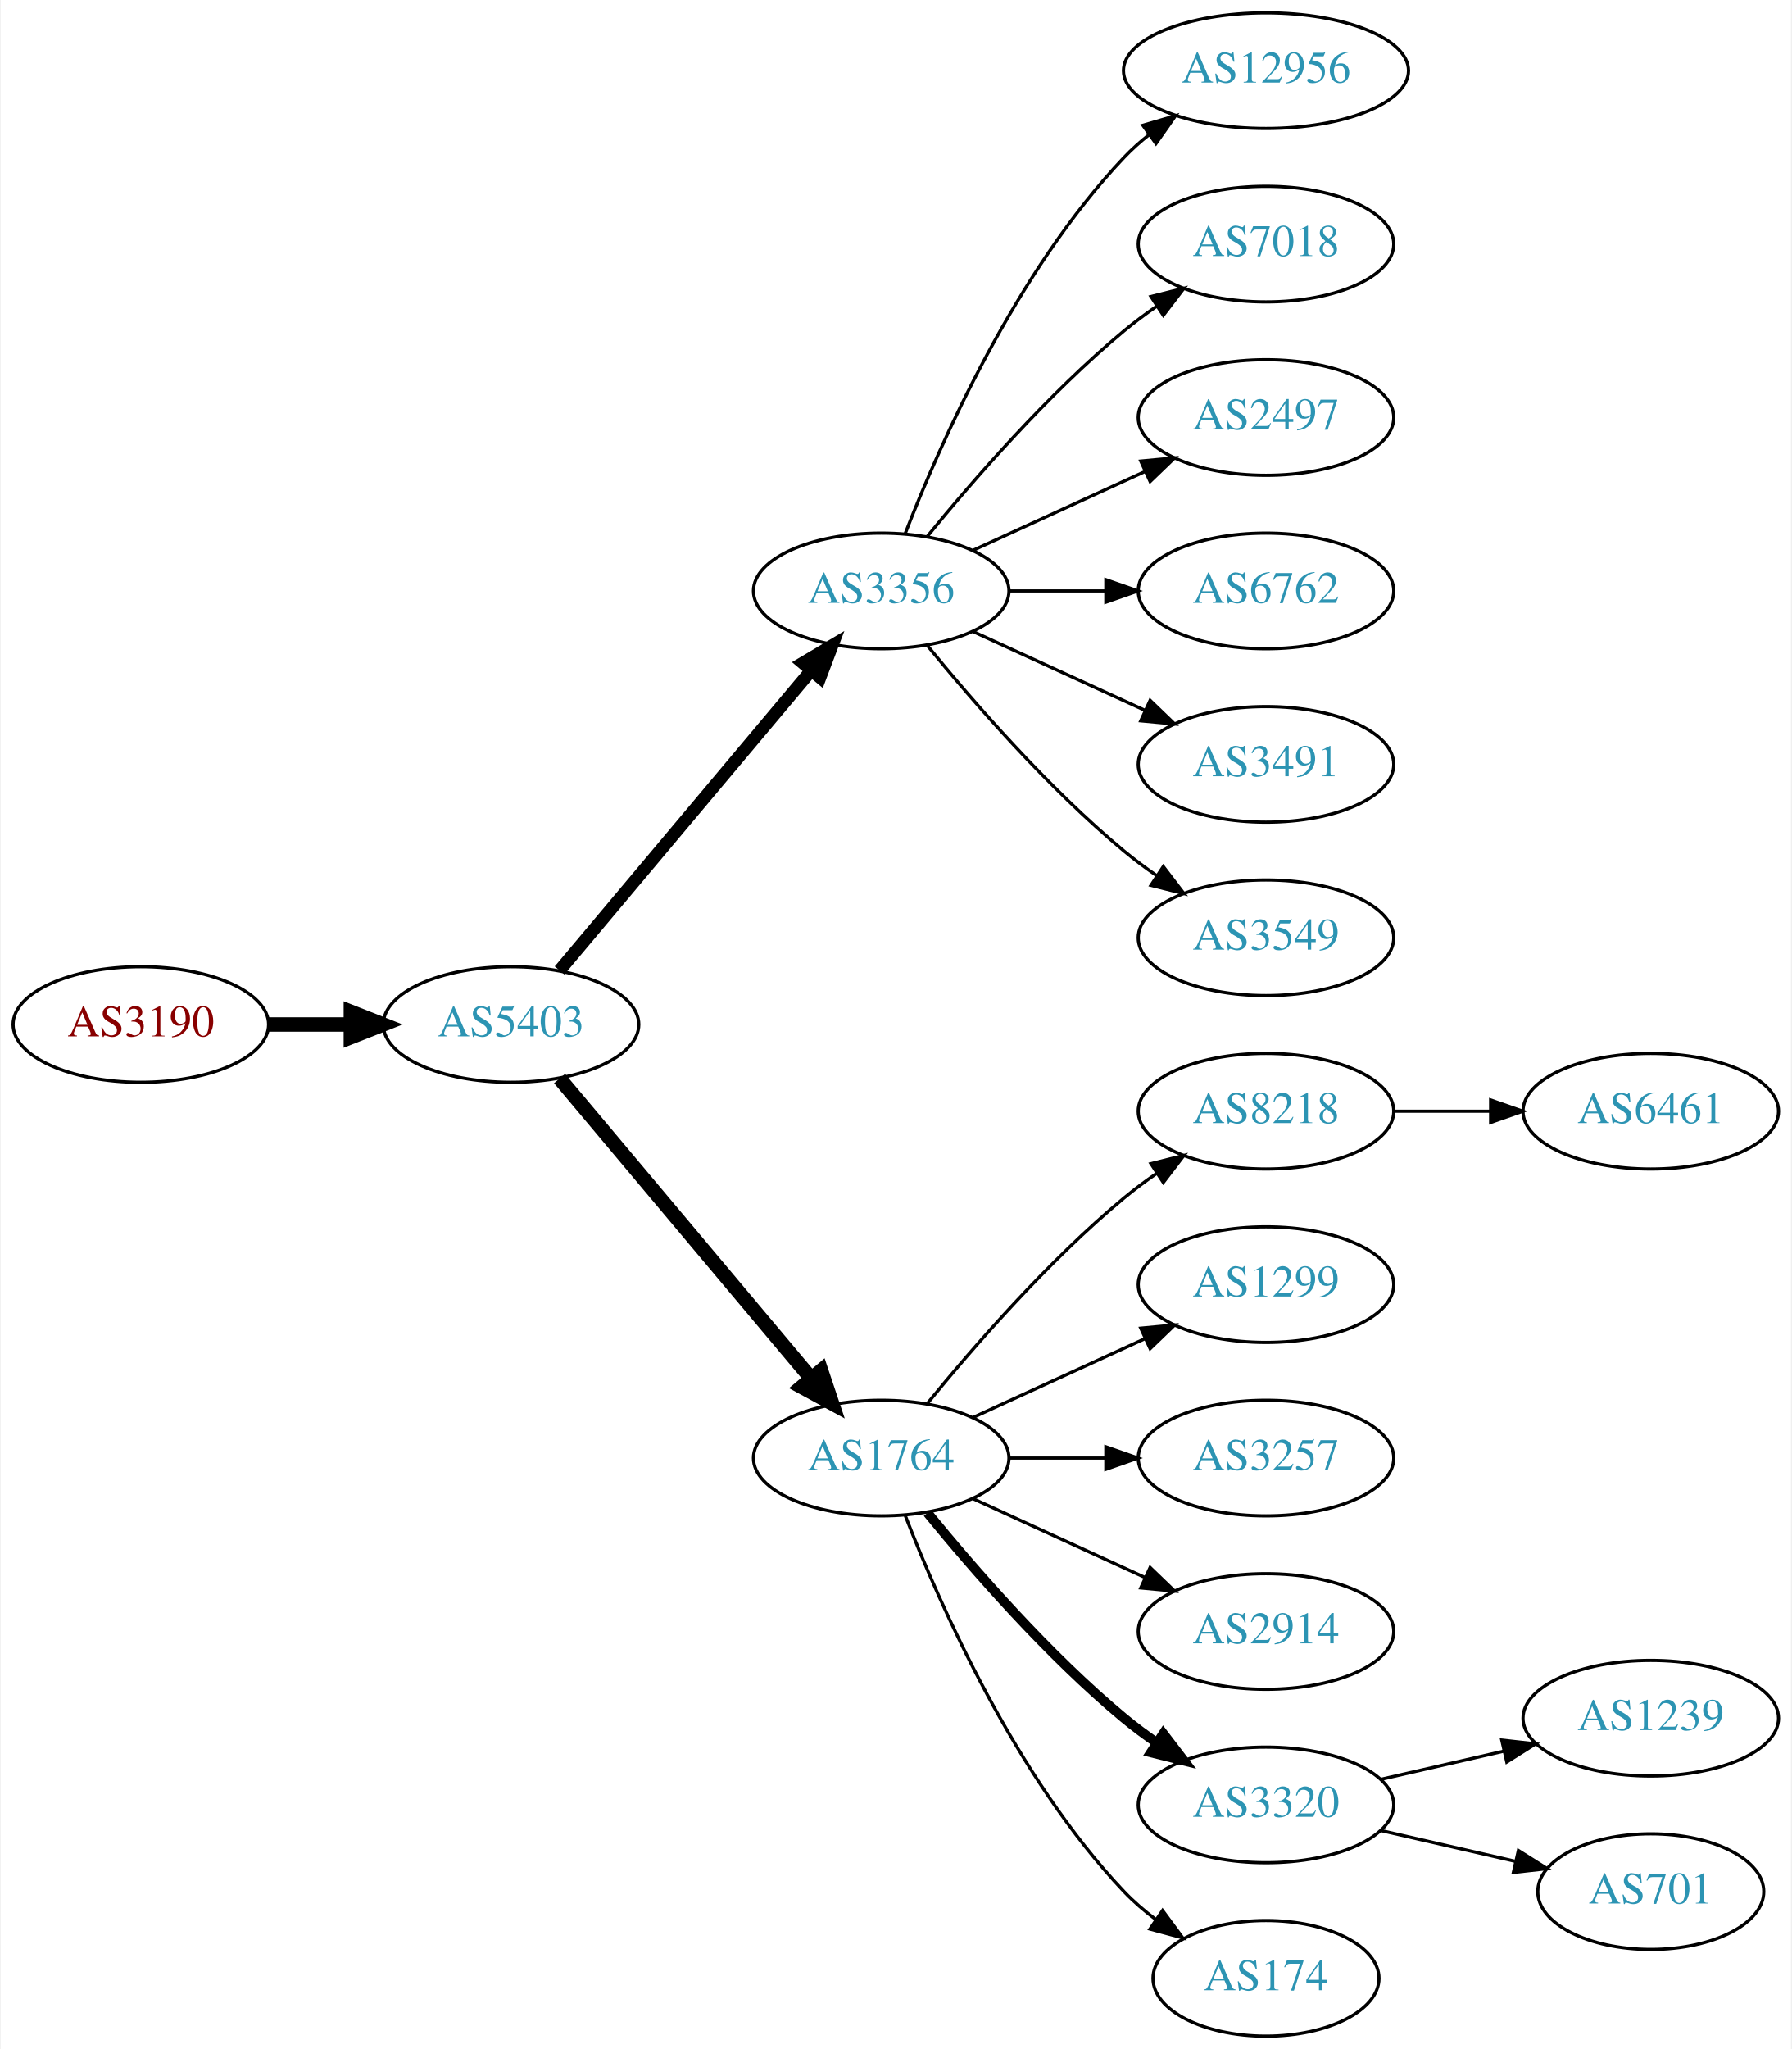
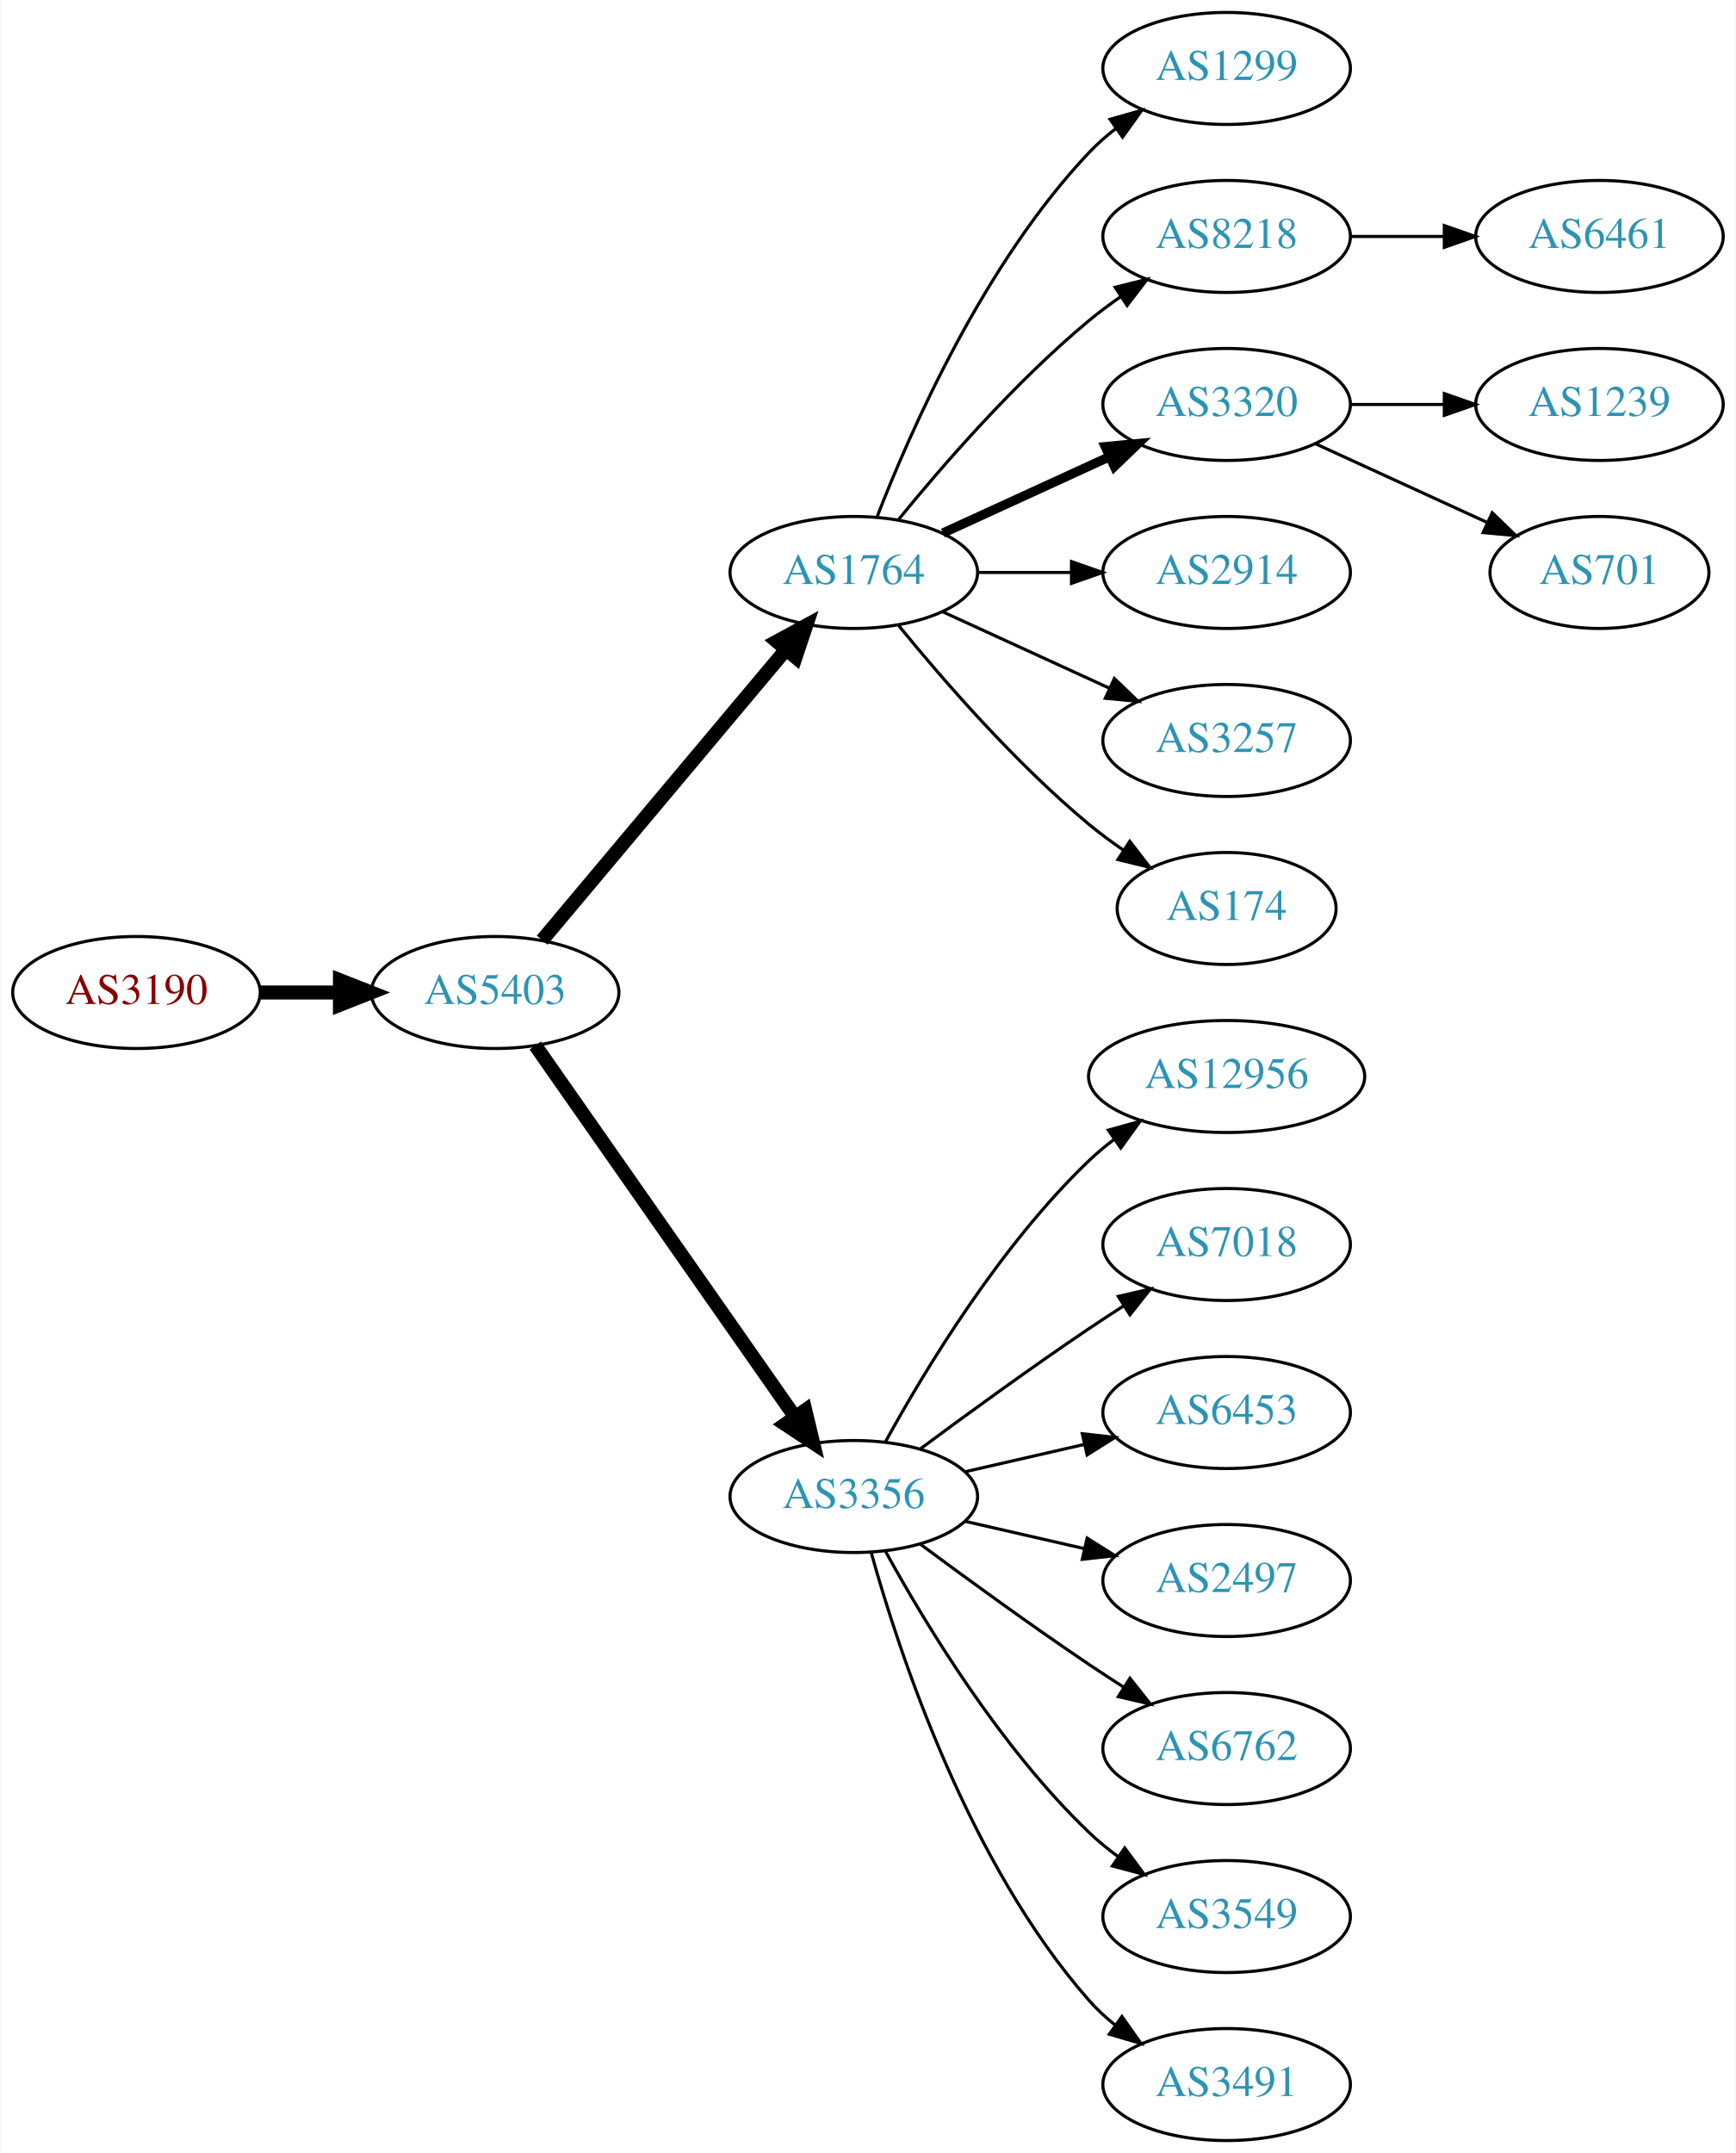
- <svg xmlns="http://www.w3.org/2000/svg" xmlns:xlink="http://www.w3.org/1999/xlink" width="558pt" height="638pt" viewBox="0.00 0.00 557.56 638.00">
-   <g id="graph0" class="graph" transform="scale(1 1) rotate(0) translate(4 634)">
-     <polygon fill="white" stroke="none" points="-4,4 -4,-634 553.564,-634 553.564,4 -4,4" />
+ <svg xmlns="http://www.w3.org/2000/svg" xmlns:xlink="http://www.w3.org/1999/xlink" width="558pt" height="692pt" viewBox="0.00 0.00 557.56 692.00">
+   <g id="graph0" class="graph" transform="scale(1 1) rotate(0) translate(4 688)">
+     <polygon fill="white" stroke="none" points="-4,4 -4,-688 553.564,-688 553.564,4 -4,4" />
    <g id="node1" class="node">
      <g id="a_node1">
        <a xlink:href="/asn/3190" xlink:title="AS3190 ~ 3-S-IT Dienstleistungen GmbH [AT]">
-           <ellipse fill="#ffffff" stroke="black" cx="39.647" cy="-315" rx="39.794" ry="18" />
-           <text text-anchor="middle" x="39.647" y="-311.3" font-family="Times,serif" font-size="14.00" fill="#880000">AS3190</text>
+           <ellipse fill="#ffffff" stroke="black" cx="39.647" cy="-369" rx="39.794" ry="18" />
+           <text text-anchor="middle" x="39.647" y="-365.3" font-family="Times,serif" font-size="14.00" fill="#880000">AS3190</text>
        </a>
      </g>
    </g>
    <g id="node2" class="node">
      <g id="a_node2">
        <a xlink:href="/asn/5403" xlink:title="AS5403 ~ AS5403 [AT]">
-           <ellipse fill="#ffffff" stroke="black" cx="154.939" cy="-315" rx="39.794" ry="18" />
-           <text text-anchor="middle" x="154.939" y="-311.3" font-family="Times,serif" font-size="14.00" fill="#2c94b3">AS5403</text>
+           <ellipse fill="#ffffff" stroke="black" cx="154.939" cy="-369" rx="39.794" ry="18" />
+           <text text-anchor="middle" x="154.939" y="-365.3" font-family="Times,serif" font-size="14.00" fill="#2c94b3">AS5403</text>
        </a>
      </g>
    </g>
    <g id="edge1" class="edge">
-       <path fill="none" stroke="black" stroke-width="4.5" d="M79.319,-315C87.522,-315 96.286,-315 104.818,-315" />
-       <polygon fill="black" stroke="black" stroke-width="4.5" points="105.057,-318.938 115.057,-315 105.057,-311.063 105.057,-318.938" />
+       <path fill="none" stroke="black" stroke-width="4.5" d="M79.319,-369C87.522,-369 96.286,-369 104.818,-369" />
+       <polygon fill="black" stroke="black" stroke-width="4.5" points="105.057,-372.938 115.057,-369 105.057,-365.063 105.057,-372.938" />
    </g>
    <g id="node3" class="node">
      <g id="a_node3">
-         <a xlink:href="/asn/3356" xlink:title="AS3356 ~ Level 3 Parent, LLC [US]">
-           <ellipse fill="#ffffff" stroke="black" cx="270.232" cy="-450" rx="39.794" ry="18" />
-           <text text-anchor="middle" x="270.232" y="-446.3" font-family="Times,serif" font-size="14.00" fill="#2c94b3">AS3356</text>
+         <a xlink:href="/asn/1764" xlink:title="AS1764 ~ NEXTLAYER-AS [AT]">
+           <ellipse fill="#ffffff" stroke="black" cx="270.232" cy="-504" rx="39.794" ry="18" />
+           <text text-anchor="middle" x="270.232" y="-500.3" font-family="Times,serif" font-size="14.00" fill="#2c94b3">AS1764</text>
        </a>
      </g>
    </g>
    <g id="edge2" class="edge">
-       <path fill="none" stroke="black" stroke-width="3.938" d="M170.059,-331.825C189.734,-355.269 225.538,-397.934 248.316,-425.076" />
-       <polygon fill="black" stroke="black" stroke-width="3.938" points="245.825,-427.553 254.935,-432.963 251.188,-423.053 245.825,-427.553" />
+       <path fill="none" stroke="black" stroke-width="4.5" d="M170.059,-385.825C189.734,-409.269 225.538,-451.934 248.316,-479.076" />
+       <polygon fill="black" stroke="black" stroke-width="4.5" points="245.49,-481.834 254.935,-486.963 251.523,-476.772 245.49,-481.834" />
    </g>
    <g id="node4" class="node">
      <g id="a_node4">
-         <a xlink:href="/asn/1764" xlink:title="AS1764 ~ NEXTLAYER-AS [AT]">
-           <ellipse fill="#ffffff" stroke="black" cx="270.232" cy="-180" rx="39.794" ry="18" />
-           <text text-anchor="middle" x="270.232" y="-176.3" font-family="Times,serif" font-size="14.00" fill="#2c94b3">AS1764</text>
+         <a xlink:href="/asn/3356" xlink:title="AS3356 ~ Level 3 Parent, LLC [US]">
+           <ellipse fill="#ffffff" stroke="black" cx="270.232" cy="-207" rx="39.794" ry="18" />
+           <text text-anchor="middle" x="270.232" y="-203.3" font-family="Times,serif" font-size="14.00" fill="#2c94b3">AS3356</text>
        </a>
      </g>
    </g>
    <g id="edge3" class="edge">
-       <path fill="none" stroke="black" stroke-width="4.5" d="M170.059,-298.175C189.734,-274.731 225.538,-232.066 248.316,-204.924" />
-       <polygon fill="black" stroke="black" stroke-width="4.5" points="251.523,-207.228 254.935,-197.037 245.49,-202.166 251.523,-207.228" />
+       <path fill="none" stroke="black" stroke-width="4.5" d="M167.85,-351.969C187.771,-323.483 227.961,-266.015 251.311,-232.626" />
+       <polygon fill="black" stroke="black" stroke-width="4.5" points="254.637,-234.742 257.141,-224.29 248.183,-230.228 254.637,-234.742" />
    </g>
    <g id="node5" class="node">
      <g id="a_node5">
-         <a xlink:href="/asn/12956" xlink:title="AS12956 ~ TELXIUS [ES]">
-           <ellipse fill="#ffffff" stroke="black" cx="390.075" cy="-612" rx="44.393" ry="18" />
-           <text text-anchor="middle" x="390.075" y="-608.3" font-family="Times,serif" font-size="14.00" fill="#2c94b3">AS12956</text>
+         <a xlink:href="/asn/1299" xlink:title="AS1299 ~ Telia Carrier [EU]">
+           <ellipse fill="#ffffff" stroke="black" cx="390.075" cy="-666" rx="39.794" ry="18" />
+           <text text-anchor="middle" x="390.075" y="-662.3" font-family="Times,serif" font-size="14.00" fill="#2c94b3">AS1299</text>
        </a>
      </g>
    </g>
    <g id="edge4" class="edge">
-       <path fill="none" stroke="black" d="M277.755,-467.994C288.506,-495.728 312.163,-549.429 345.879,-585 348.263,-587.515 350.929,-589.893 353.736,-592.117" />
-       <polygon fill="black" stroke="black" points="351.729,-594.985 361.897,-597.961 355.805,-589.293 351.729,-594.985" />
+       <path fill="none" stroke="black" d="M277.755,-521.994C288.506,-549.728 312.163,-603.429 345.879,-639 348.465,-641.728 351.382,-644.294 354.45,-646.677" />
+       <polygon fill="black" stroke="black" points="352.604,-649.658 362.799,-652.543 356.629,-643.93 352.604,-649.658" />
    </g>
    <g id="node6" class="node">
      <g id="a_node6">
-         <a xlink:href="/asn/7018" xlink:title="AS7018 ~ AT&amp;T Services, Inc. [US]">
-           <ellipse fill="#ffffff" stroke="black" cx="390.075" cy="-558" rx="39.794" ry="18" />
-           <text text-anchor="middle" x="390.075" y="-554.3" font-family="Times,serif" font-size="14.00" fill="#2c94b3">AS7018</text>
+         <a xlink:href="/asn/8218" xlink:title="AS8218 ~ legacy Neotelecoms [FR]">
+           <ellipse fill="#ffffff" stroke="black" cx="390.075" cy="-612" rx="39.794" ry="18" />
+           <text text-anchor="middle" x="390.075" y="-608.3" font-family="Times,serif" font-size="14.00" fill="#2c94b3">AS8218</text>
        </a>
      </g>
    </g>
    <g id="edge5" class="edge">
-       <path fill="none" stroke="black" d="M284.651,-467.065C298.766,-484.375 322.181,-511.345 345.879,-531 349.095,-533.668 352.596,-536.27 356.166,-538.741" />
-       <polygon fill="black" stroke="black" points="354.244,-541.666 364.523,-544.236 358.09,-535.817 354.244,-541.666" />
+       <path fill="none" stroke="black" d="M284.651,-521.065C298.766,-538.375 322.181,-565.345 345.879,-585 349.095,-587.668 352.596,-590.27 356.166,-592.741" />
+       <polygon fill="black" stroke="black" points="354.244,-595.666 364.523,-598.236 358.09,-589.817 354.244,-595.666" />
    </g>
    <g id="node7" class="node">
      <g id="a_node7">
-         <a xlink:href="/asn/2497" xlink:title="AS2497 ~ Internet Initiative Japan Inc. [JP]">
-           <ellipse fill="#ffffff" stroke="black" cx="390.075" cy="-504" rx="39.794" ry="18" />
-           <text text-anchor="middle" x="390.075" y="-500.3" font-family="Times,serif" font-size="14.00" fill="#2c94b3">AS2497</text>
+         <a xlink:href="/asn/3320" xlink:title="AS3320 ~ DTAG [DE]">
+           <ellipse fill="#ffffff" stroke="black" cx="390.075" cy="-558" rx="39.794" ry="18" />
+           <text text-anchor="middle" x="390.075" y="-554.3" font-family="Times,serif" font-size="14.00" fill="#2c94b3">AS3320</text>
        </a>
      </g>
    </g>
    <g id="edge6" class="edge">
-       <path fill="none" stroke="black" d="M298.861,-462.661C314.818,-469.973 335.089,-479.261 352.371,-487.181" />
-       <polygon fill="black" stroke="black" points="351.07,-490.435 361.619,-491.419 353.986,-484.071 351.07,-490.435" />
+       <path fill="none" stroke="black" stroke-width="3" d="M298.861,-516.661C314.818,-523.973 335.089,-533.261 352.371,-541.181" />
+       <polygon fill="black" stroke="black" stroke-width="3" points="351.07,-544.435 361.619,-545.419 353.986,-538.071 351.07,-544.435" />
    </g>
    <g id="node8" class="node">
      <g id="a_node8">
-         <a xlink:href="/asn/6762" xlink:title="AS6762 ~ TELECOM ITALIA SPARKLE S.p.A. [IT]">
-           <ellipse fill="#ffffff" stroke="black" cx="390.075" cy="-450" rx="39.794" ry="18" />
-           <text text-anchor="middle" x="390.075" y="-446.3" font-family="Times,serif" font-size="14.00" fill="#2c94b3">AS6762</text>
+         <a xlink:href="/asn/2914" xlink:title="AS2914 ~ NTT America, Inc. [US]">
+           <ellipse fill="#ffffff" stroke="black" cx="390.075" cy="-504" rx="39.794" ry="18" />
+           <text text-anchor="middle" x="390.075" y="-500.3" font-family="Times,serif" font-size="14.00" fill="#2c94b3">AS2914</text>
        </a>
      </g>
    </g>
    <g id="edge7" class="edge">
-       <path fill="none" stroke="black" d="M310.145,-450C319.698,-450 330.048,-450 340.011,-450" />
-       <polygon fill="black" stroke="black" points="340.203,-453.5 350.203,-450 340.203,-446.5 340.203,-453.5" />
+       <path fill="none" stroke="black" d="M310.145,-504C319.698,-504 330.048,-504 340.011,-504" />
+       <polygon fill="black" stroke="black" points="340.203,-507.5 350.203,-504 340.203,-500.5 340.203,-507.5" />
    </g>
    <g id="node9" class="node">
      <g id="a_node9">
-         <a xlink:href="/asn/3491" xlink:title="AS3491 ~ PCCW Global, Inc. [US]">
-           <ellipse fill="#ffffff" stroke="black" cx="390.075" cy="-396" rx="39.794" ry="18" />
-           <text text-anchor="middle" x="390.075" y="-392.3" font-family="Times,serif" font-size="14.00" fill="#2c94b3">AS3491</text>
+         <a xlink:href="/asn/3257" xlink:title="AS3257 ~ GTT [DE]">
+           <ellipse fill="#ffffff" stroke="black" cx="390.075" cy="-450" rx="39.794" ry="18" />
+           <text text-anchor="middle" x="390.075" y="-446.3" font-family="Times,serif" font-size="14.00" fill="#2c94b3">AS3257</text>
        </a>
      </g>
    </g>
    <g id="edge8" class="edge">
-       <path fill="none" stroke="black" d="M298.861,-437.339C314.818,-430.027 335.089,-420.739 352.371,-412.819" />
-       <polygon fill="black" stroke="black" points="353.986,-415.929 361.619,-408.581 351.07,-409.565 353.986,-415.929" />
+       <path fill="none" stroke="black" d="M298.861,-491.339C314.818,-484.027 335.089,-474.739 352.371,-466.819" />
+       <polygon fill="black" stroke="black" points="353.986,-469.929 361.619,-462.581 351.07,-463.565 353.986,-469.929" />
    </g>
    <g id="node10" class="node">
      <g id="a_node10">
+         <a xlink:href="/asn/174" xlink:title="AS174 ~ Cogent Communications [US]">
+           <ellipse fill="#ffffff" stroke="black" cx="390.075" cy="-396" rx="35.194" ry="18" />
+           <text text-anchor="middle" x="390.075" y="-392.3" font-family="Times,serif" font-size="14.00" fill="#2c94b3">AS174</text>
+         </a>
+       </g>
+     </g>
+     <g id="edge9" class="edge">
+       <path fill="none" stroke="black" d="M284.651,-486.935C298.766,-469.625 322.181,-442.655 345.879,-423 349.342,-420.128 353.135,-417.331 356.989,-414.692" />
+       <polygon fill="black" stroke="black" points="358.95,-417.592 365.422,-409.203 355.132,-411.725 358.95,-417.592" />
+     </g>
+     <g id="node12" class="node">
+       <g id="a_node12">
+         <a xlink:href="/asn/12956" xlink:title="AS12956 ~ TELXIUS [ES]">
+           <ellipse fill="#ffffff" stroke="black" cx="390.075" cy="-342" rx="44.393" ry="18" />
+           <text text-anchor="middle" x="390.075" y="-338.3" font-family="Times,serif" font-size="14.00" fill="#2c94b3">AS12956</text>
+         </a>
+       </g>
+     </g>
+     <g id="edge11" class="edge">
+       <path fill="none" stroke="black" d="M280.474,-224.713C293.019,-247.561 317.196,-287.611 345.879,-315 348.385,-317.393 351.137,-319.687 353.999,-321.855" />
+       <polygon fill="black" stroke="black" points="352.045,-324.759 362.249,-327.61 356.051,-319.018 352.045,-324.759" />
+     </g>
+     <g id="node13" class="node">
+       <g id="a_node13">
+         <a xlink:href="/asn/7018" xlink:title="AS7018 ~ AT&amp;T Services, Inc. [US]">
+           <ellipse fill="#ffffff" stroke="black" cx="390.075" cy="-288" rx="39.794" ry="18" />
+           <text text-anchor="middle" x="390.075" y="-284.3" font-family="Times,serif" font-size="14.00" fill="#2c94b3">AS7018</text>
+         </a>
+       </g>
+     </g>
+     <g id="edge12" class="edge">
+       <path fill="none" stroke="black" d="M291.563,-222.277C306.425,-233.304 327.17,-248.407 345.879,-261 349.428,-263.389 353.178,-265.839 356.927,-268.242" />
+       <polygon fill="black" stroke="black" points="355.253,-271.325 365.575,-273.712 358.995,-265.409 355.253,-271.325" />
+     </g>
+     <g id="node14" class="node">
+       <g id="a_node14">
+         <a xlink:href="/asn/6453" xlink:title="AS6453 ~ TATA COMMUNICATIONS (AMERICA) INC [US]">
+           <ellipse fill="#ffffff" stroke="black" cx="390.075" cy="-234" rx="39.794" ry="18" />
+           <text text-anchor="middle" x="390.075" y="-230.3" font-family="Times,serif" font-size="14.00" fill="#2c94b3">AS6453</text>
+         </a>
+       </g>
+     </g>
+     <g id="edge13" class="edge">
+       <path fill="none" stroke="black" d="M305.952,-214.955C317.952,-217.704 331.572,-220.825 344.265,-223.733" />
+       <polygon fill="black" stroke="black" points="343.668,-227.187 354.197,-226.009 345.231,-220.364 343.668,-227.187" />
+     </g>
+     <g id="node15" class="node">
+       <g id="a_node15">
+         <a xlink:href="/asn/2497" xlink:title="AS2497 ~ Internet Initiative Japan Inc. [JP]">
+           <ellipse fill="#ffffff" stroke="black" cx="390.075" cy="-180" rx="39.794" ry="18" />
+           <text text-anchor="middle" x="390.075" y="-176.3" font-family="Times,serif" font-size="14.00" fill="#2c94b3">AS2497</text>
+         </a>
+       </g>
+     </g>
+     <g id="edge14" class="edge">
+       <path fill="none" stroke="black" d="M305.952,-199.045C317.952,-196.296 331.572,-193.175 344.265,-190.267" />
+       <polygon fill="black" stroke="black" points="345.231,-193.636 354.197,-187.991 343.668,-186.813 345.231,-193.636" />
+     </g>
+     <g id="node16" class="node">
+       <g id="a_node16">
+         <a xlink:href="/asn/6762" xlink:title="AS6762 ~ TELECOM ITALIA SPARKLE S.p.A. [IT]">
+           <ellipse fill="#ffffff" stroke="black" cx="390.075" cy="-126" rx="39.794" ry="18" />
+           <text text-anchor="middle" x="390.075" y="-122.3" font-family="Times,serif" font-size="14.00" fill="#2c94b3">AS6762</text>
+         </a>
+       </g>
+     </g>
+     <g id="edge15" class="edge">
+       <path fill="none" stroke="black" d="M291.563,-191.723C306.425,-180.696 327.17,-165.593 345.879,-153 349.428,-150.611 353.178,-148.161 356.927,-145.758" />
+       <polygon fill="black" stroke="black" points="358.995,-148.591 365.575,-140.288 355.253,-142.675 358.995,-148.591" />
+     </g>
+     <g id="node17" class="node">
+       <g id="a_node17">
        <a xlink:href="/asn/3549" xlink:title="AS3549 ~ Level 3 Parent, LLC [US]">
-           <ellipse fill="#ffffff" stroke="black" cx="390.075" cy="-342" rx="39.794" ry="18" />
-           <text text-anchor="middle" x="390.075" y="-338.3" font-family="Times,serif" font-size="14.00" fill="#2c94b3">AS3549</text>
-         </a>
-       </g>
-     </g>
-     <g id="edge9" class="edge">
-       <path fill="none" stroke="black" d="M284.651,-432.935C298.766,-415.625 322.181,-388.655 345.879,-369 349.095,-366.332 352.596,-363.73 356.166,-361.259" />
-       <polygon fill="black" stroke="black" points="358.09,-364.183 364.523,-355.764 354.244,-358.334 358.09,-364.183" />
+           <ellipse fill="#ffffff" stroke="black" cx="390.075" cy="-72" rx="39.794" ry="18" />
+           <text text-anchor="middle" x="390.075" y="-68.3" font-family="Times,serif" font-size="14.00" fill="#2c94b3">AS3549</text>
+         </a>
+       </g>
+     </g>
+     <g id="edge16" class="edge">
+       <path fill="none" stroke="black" d="M280.474,-189.287C293.019,-166.439 317.196,-126.389 345.879,-99 348.747,-96.261 351.936,-93.653 355.245,-91.215" />
+       <polygon fill="black" stroke="black" points="357.308,-94.044 363.604,-85.523 353.369,-88.258 357.308,-94.044" />
+     </g>
+     <g id="node18" class="node">
+       <g id="a_node18">
+         <a xlink:href="/asn/3491" xlink:title="AS3491 ~ PCCW Global, Inc. [US]">
+           <ellipse fill="#ffffff" stroke="black" cx="390.075" cy="-18" rx="39.794" ry="18" />
+           <text text-anchor="middle" x="390.075" y="-14.3" font-family="Times,serif" font-size="14.00" fill="#2c94b3">AS3491</text>
+         </a>
+       </g>
+     </g>
+     <g id="edge17" class="edge">
+       <path fill="none" stroke="black" d="M275.805,-189.054C284.711,-157.005 306.995,-89.158 345.879,-45 348.363,-42.179 351.213,-39.551 354.238,-37.129" />
+       <polygon fill="black" stroke="black" points="356.424,-39.869 362.527,-31.209 352.356,-34.172 356.424,-39.869" />
    </g>
    <g id="node11" class="node">
      <g id="a_node11">
-         <a xlink:href="/asn/8218" xlink:title="AS8218 ~ legacy Neotelecoms [FR]">
-           <ellipse fill="#ffffff" stroke="black" cx="390.075" cy="-288" rx="39.794" ry="18" />
-           <text text-anchor="middle" x="390.075" y="-284.3" font-family="Times,serif" font-size="14.00" fill="#2c94b3">AS8218</text>
+         <a xlink:href="/asn/6461" xlink:title="AS6461 ~ Zayo Bandwidth [US]">
+           <ellipse fill="#ffffff" stroke="black" cx="509.918" cy="-612" rx="39.794" ry="18" />
+           <text text-anchor="middle" x="509.918" y="-608.3" font-family="Times,serif" font-size="14.00" fill="#2c94b3">AS6461</text>
        </a>
      </g>
    </g>
    <g id="edge10" class="edge">
-       <path fill="none" stroke="black" d="M284.651,-197.065C298.766,-214.375 322.181,-241.345 345.879,-261 349.095,-263.668 352.596,-266.27 356.166,-268.741" />
-       <polygon fill="black" stroke="black" points="354.244,-271.666 364.523,-274.236 358.09,-265.817 354.244,-271.666" />
-     </g>
-     <g id="node12" class="node">
-       <g id="a_node12">
-         <a xlink:href="/asn/1299" xlink:title="AS1299 ~ Telia Carrier [EU]">
-           <ellipse fill="#ffffff" stroke="black" cx="390.075" cy="-234" rx="39.794" ry="18" />
-           <text text-anchor="middle" x="390.075" y="-230.3" font-family="Times,serif" font-size="14.00" fill="#2c94b3">AS1299</text>
-         </a>
-       </g>
-     </g>
-     <g id="edge11" class="edge">
-       <path fill="none" stroke="black" d="M298.861,-192.661C314.818,-199.973 335.089,-209.261 352.371,-217.181" />
-       <polygon fill="black" stroke="black" points="351.07,-220.435 361.619,-221.419 353.986,-214.071 351.07,-220.435" />
-     </g>
-     <g id="node13" class="node">
-       <g id="a_node13">
-         <a xlink:href="/asn/3257" xlink:title="AS3257 ~ GTT [DE]">
-           <ellipse fill="#ffffff" stroke="black" cx="390.075" cy="-180" rx="39.794" ry="18" />
-           <text text-anchor="middle" x="390.075" y="-176.3" font-family="Times,serif" font-size="14.00" fill="#2c94b3">AS3257</text>
-         </a>
-       </g>
-     </g>
-     <g id="edge12" class="edge">
-       <path fill="none" stroke="black" d="M310.145,-180C319.698,-180 330.048,-180 340.011,-180" />
-       <polygon fill="black" stroke="black" points="340.203,-183.5 350.203,-180 340.203,-176.5 340.203,-183.5" />
-     </g>
-     <g id="node14" class="node">
-       <g id="a_node14">
-         <a xlink:href="/asn/2914" xlink:title="AS2914 ~ NTT America, Inc. [US]">
-           <ellipse fill="#ffffff" stroke="black" cx="390.075" cy="-126" rx="39.794" ry="18" />
-           <text text-anchor="middle" x="390.075" y="-122.3" font-family="Times,serif" font-size="14.00" fill="#2c94b3">AS2914</text>
-         </a>
-       </g>
-     </g>
-     <g id="edge13" class="edge">
-       <path fill="none" stroke="black" d="M298.861,-167.339C314.818,-160.027 335.089,-150.739 352.371,-142.819" />
-       <polygon fill="black" stroke="black" points="353.986,-145.929 361.619,-138.581 351.07,-139.565 353.986,-145.929" />
-     </g>
-     <g id="node15" class="node">
-       <g id="a_node15">
-         <a xlink:href="/asn/3320" xlink:title="AS3320 ~ DTAG [DE]">
-           <ellipse fill="#ffffff" stroke="black" cx="390.075" cy="-72" rx="39.794" ry="18" />
-           <text text-anchor="middle" x="390.075" y="-68.3" font-family="Times,serif" font-size="14.00" fill="#2c94b3">AS3320</text>
-         </a>
-       </g>
-     </g>
-     <g id="edge14" class="edge">
-       <path fill="none" stroke="black" stroke-width="3" d="M284.651,-162.935C298.766,-145.625 322.181,-118.655 345.879,-99 349.095,-96.332 352.596,-93.73 356.166,-91.259" />
-       <polygon fill="black" stroke="black" stroke-width="3" points="358.09,-94.183 364.523,-85.764 354.244,-88.334 358.09,-94.183" />
-     </g>
-     <g id="node16" class="node">
-       <g id="a_node16">
-         <a xlink:href="/asn/174" xlink:title="AS174 ~ Cogent Communications [US]">
-           <ellipse fill="#ffffff" stroke="black" cx="390.075" cy="-18" rx="35.194" ry="18" />
-           <text text-anchor="middle" x="390.075" y="-14.3" font-family="Times,serif" font-size="14.00" fill="#2c94b3">AS174</text>
-         </a>
-       </g>
-     </g>
-     <g id="edge15" class="edge">
-       <path fill="none" stroke="black" d="M277.755,-162.006C288.506,-134.272 312.163,-80.571 345.879,-45 348.822,-41.895 352.195,-38.999 355.731,-36.345" />
-       <polygon fill="black" stroke="black" points="357.86,-39.129 364.15,-30.603 353.916,-33.346 357.86,-39.129" />
-     </g>
-     <g id="node17" class="node">
-       <g id="a_node17">
-         <a xlink:href="/asn/6461" xlink:title="AS6461 ~ Zayo Bandwidth [US]">
-           <ellipse fill="#ffffff" stroke="black" cx="509.918" cy="-288" rx="39.794" ry="18" />
-           <text text-anchor="middle" x="509.918" y="-284.3" font-family="Times,serif" font-size="14.00" fill="#2c94b3">AS6461</text>
-         </a>
-       </g>
-     </g>
-     <g id="edge16" class="edge">
-       <path fill="none" stroke="black" d="M429.988,-288C439.541,-288 449.891,-288 459.853,-288" />
-       <polygon fill="black" stroke="black" points="460.046,-291.5 470.046,-288 460.046,-284.5 460.046,-291.5" />
-     </g>
-     <g id="node18" class="node">
-       <g id="a_node18">
-         <a xlink:href="/asn/1239" xlink:title="AS1239 ~ Sprint [US]">
-           <ellipse fill="#ffffff" stroke="black" cx="509.918" cy="-99" rx="39.794" ry="18" />
-           <text text-anchor="middle" x="509.918" y="-95.3" font-family="Times,serif" font-size="14.00" fill="#2c94b3">AS1239</text>
-         </a>
-       </g>
-     </g>
-     <g id="edge17" class="edge">
-       <path fill="none" stroke="black" d="M425.794,-79.955C437.794,-82.704 451.415,-85.825 464.108,-88.733" />
-       <polygon fill="black" stroke="black" points="463.51,-92.187 474.039,-91.009 465.073,-85.364 463.51,-92.187" />
+       <path fill="none" stroke="black" d="M429.988,-612C439.541,-612 449.891,-612 459.853,-612" />
+       <polygon fill="black" stroke="black" points="460.046,-615.5 470.046,-612 460.046,-608.5 460.046,-615.5" />
    </g>
    <g id="node19" class="node">
      <g id="a_node19">
+         <a xlink:href="/asn/1239" xlink:title="AS1239 ~ Sprint [US]">
+           <ellipse fill="#ffffff" stroke="black" cx="509.918" cy="-558" rx="39.794" ry="18" />
+           <text text-anchor="middle" x="509.918" y="-554.3" font-family="Times,serif" font-size="14.00" fill="#2c94b3">AS1239</text>
+         </a>
+       </g>
+     </g>
+     <g id="edge18" class="edge">
+       <path fill="none" stroke="black" d="M429.988,-558C439.541,-558 449.891,-558 459.853,-558" />
+       <polygon fill="black" stroke="black" points="460.046,-561.5 470.046,-558 460.046,-554.5 460.046,-561.5" />
+     </g>
+     <g id="node20" class="node">
+       <g id="a_node20">
        <a xlink:href="/asn/701" xlink:title="AS701 ~ UUNET [US]">
-           <ellipse fill="#ffffff" stroke="black" cx="509.918" cy="-45" rx="35.194" ry="18" />
-           <text text-anchor="middle" x="509.918" y="-41.3" font-family="Times,serif" font-size="14.00" fill="#2c94b3">AS701</text>
-         </a>
-       </g>
-     </g>
-     <g id="edge18" class="edge">
-       <path fill="none" stroke="black" d="M425.794,-64.045C438.887,-61.045 453.909,-57.603 467.55,-54.478" />
-       <polygon fill="black" stroke="black" points="468.691,-57.807 477.657,-52.162 467.128,-50.984 468.691,-57.807" />
+           <ellipse fill="#ffffff" stroke="black" cx="509.918" cy="-504" rx="35.194" ry="18" />
+           <text text-anchor="middle" x="509.918" y="-500.3" font-family="Times,serif" font-size="14.00" fill="#2c94b3">AS701</text>
+         </a>
+       </g>
+     </g>
+     <g id="edge19" class="edge">
+       <path fill="none" stroke="black" d="M418.704,-545.339C435.12,-537.817 456.102,-528.202 473.698,-520.139" />
+       <polygon fill="black" stroke="black" points="475.443,-523.189 483.076,-515.842 472.527,-516.826 475.443,-523.189" />
    </g>
  </g>
</svg>
